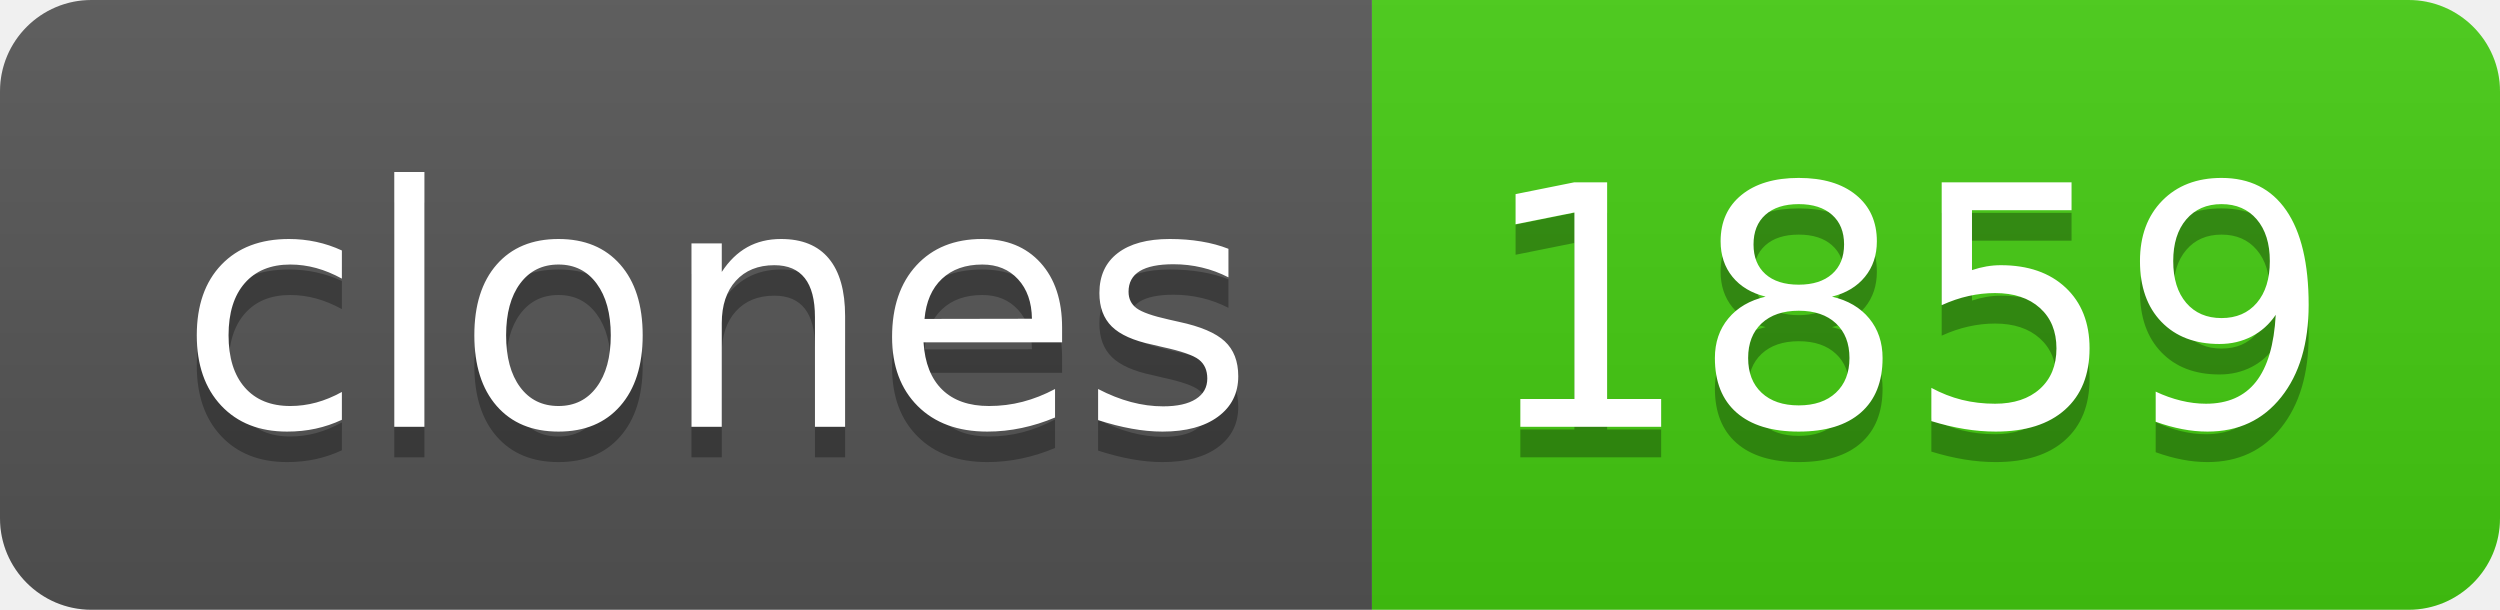
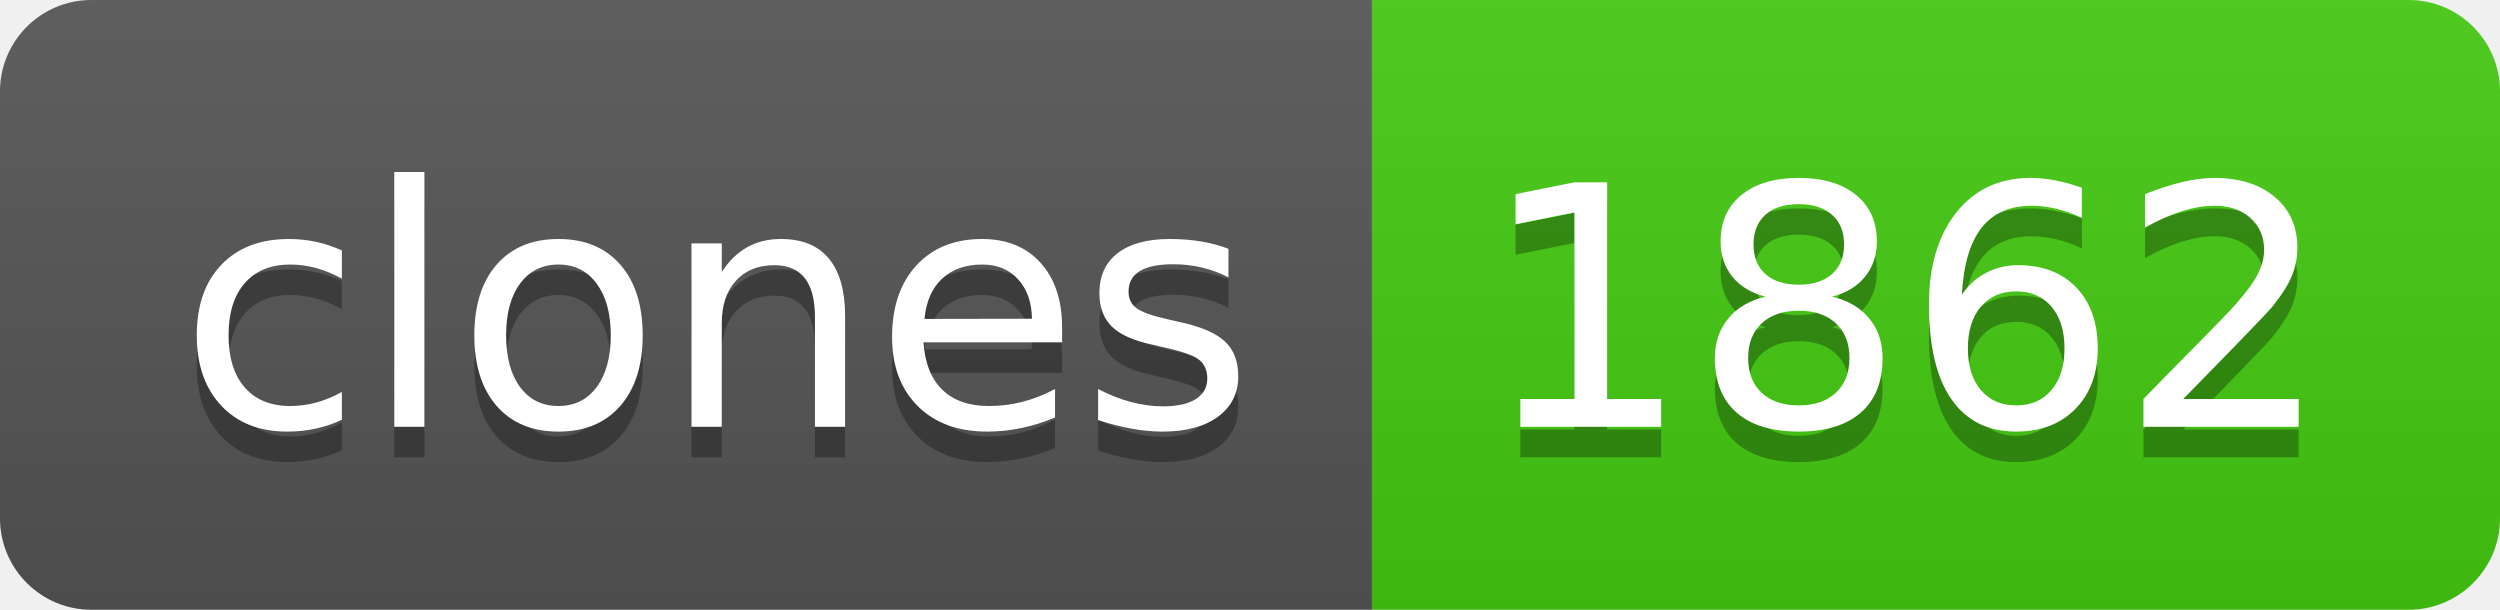
- <svg xmlns="http://www.w3.org/2000/svg" width="82" height="20" role="img" aria-label="clones: 1859">
+ <svg xmlns="http://www.w3.org/2000/svg" width="82" height="20" role="img" aria-label="clones: 1862">
  <linearGradient id="s" x2="0" y2="100%">
    <stop offset="0" stop-color="#bbb" stop-opacity=".1" />
    <stop offset="1" stop-opacity=".1" />
  </linearGradient>
  <clipPath id="r">
    <rect width="82" height="20" rx="3" fill="#fff" />
  </clipPath>
  <g clip-path="url(#r)">
    <rect width="45" height="20" fill="#555" />
    <rect x="45" width="37" height="20" fill="#4c1" />
    <rect width="82" height="20" fill="url(#s)" />
  </g>
  <g fill="#fff" text-anchor="middle" font-family="Verdana,Geneva,DejaVu Sans,sans-serif" text-rendering="geometricPrecision" font-size="110">
    <text aria-hidden="true" x="235" y="150" fill="#010101" fill-opacity=".3" transform="scale(.1)" textLength="350">clones</text>
    <text x="235" y="140" transform="scale(.1)" fill="#fff" textLength="350">clones</text>
-     <text aria-hidden="true" x="625" y="150" fill="#010101" fill-opacity=".3" transform="scale(.1)" textLength="270">1859</text>
-     <text x="625" y="140" transform="scale(.1)" fill="#fff" textLength="270">1859</text>
+     <text aria-hidden="true" x="625" y="150" fill="#010101" fill-opacity=".3" transform="scale(.1)" textLength="270">1862</text>
+     <text x="625" y="140" transform="scale(.1)" fill="#fff" textLength="270">1862</text>
  </g>
</svg>
